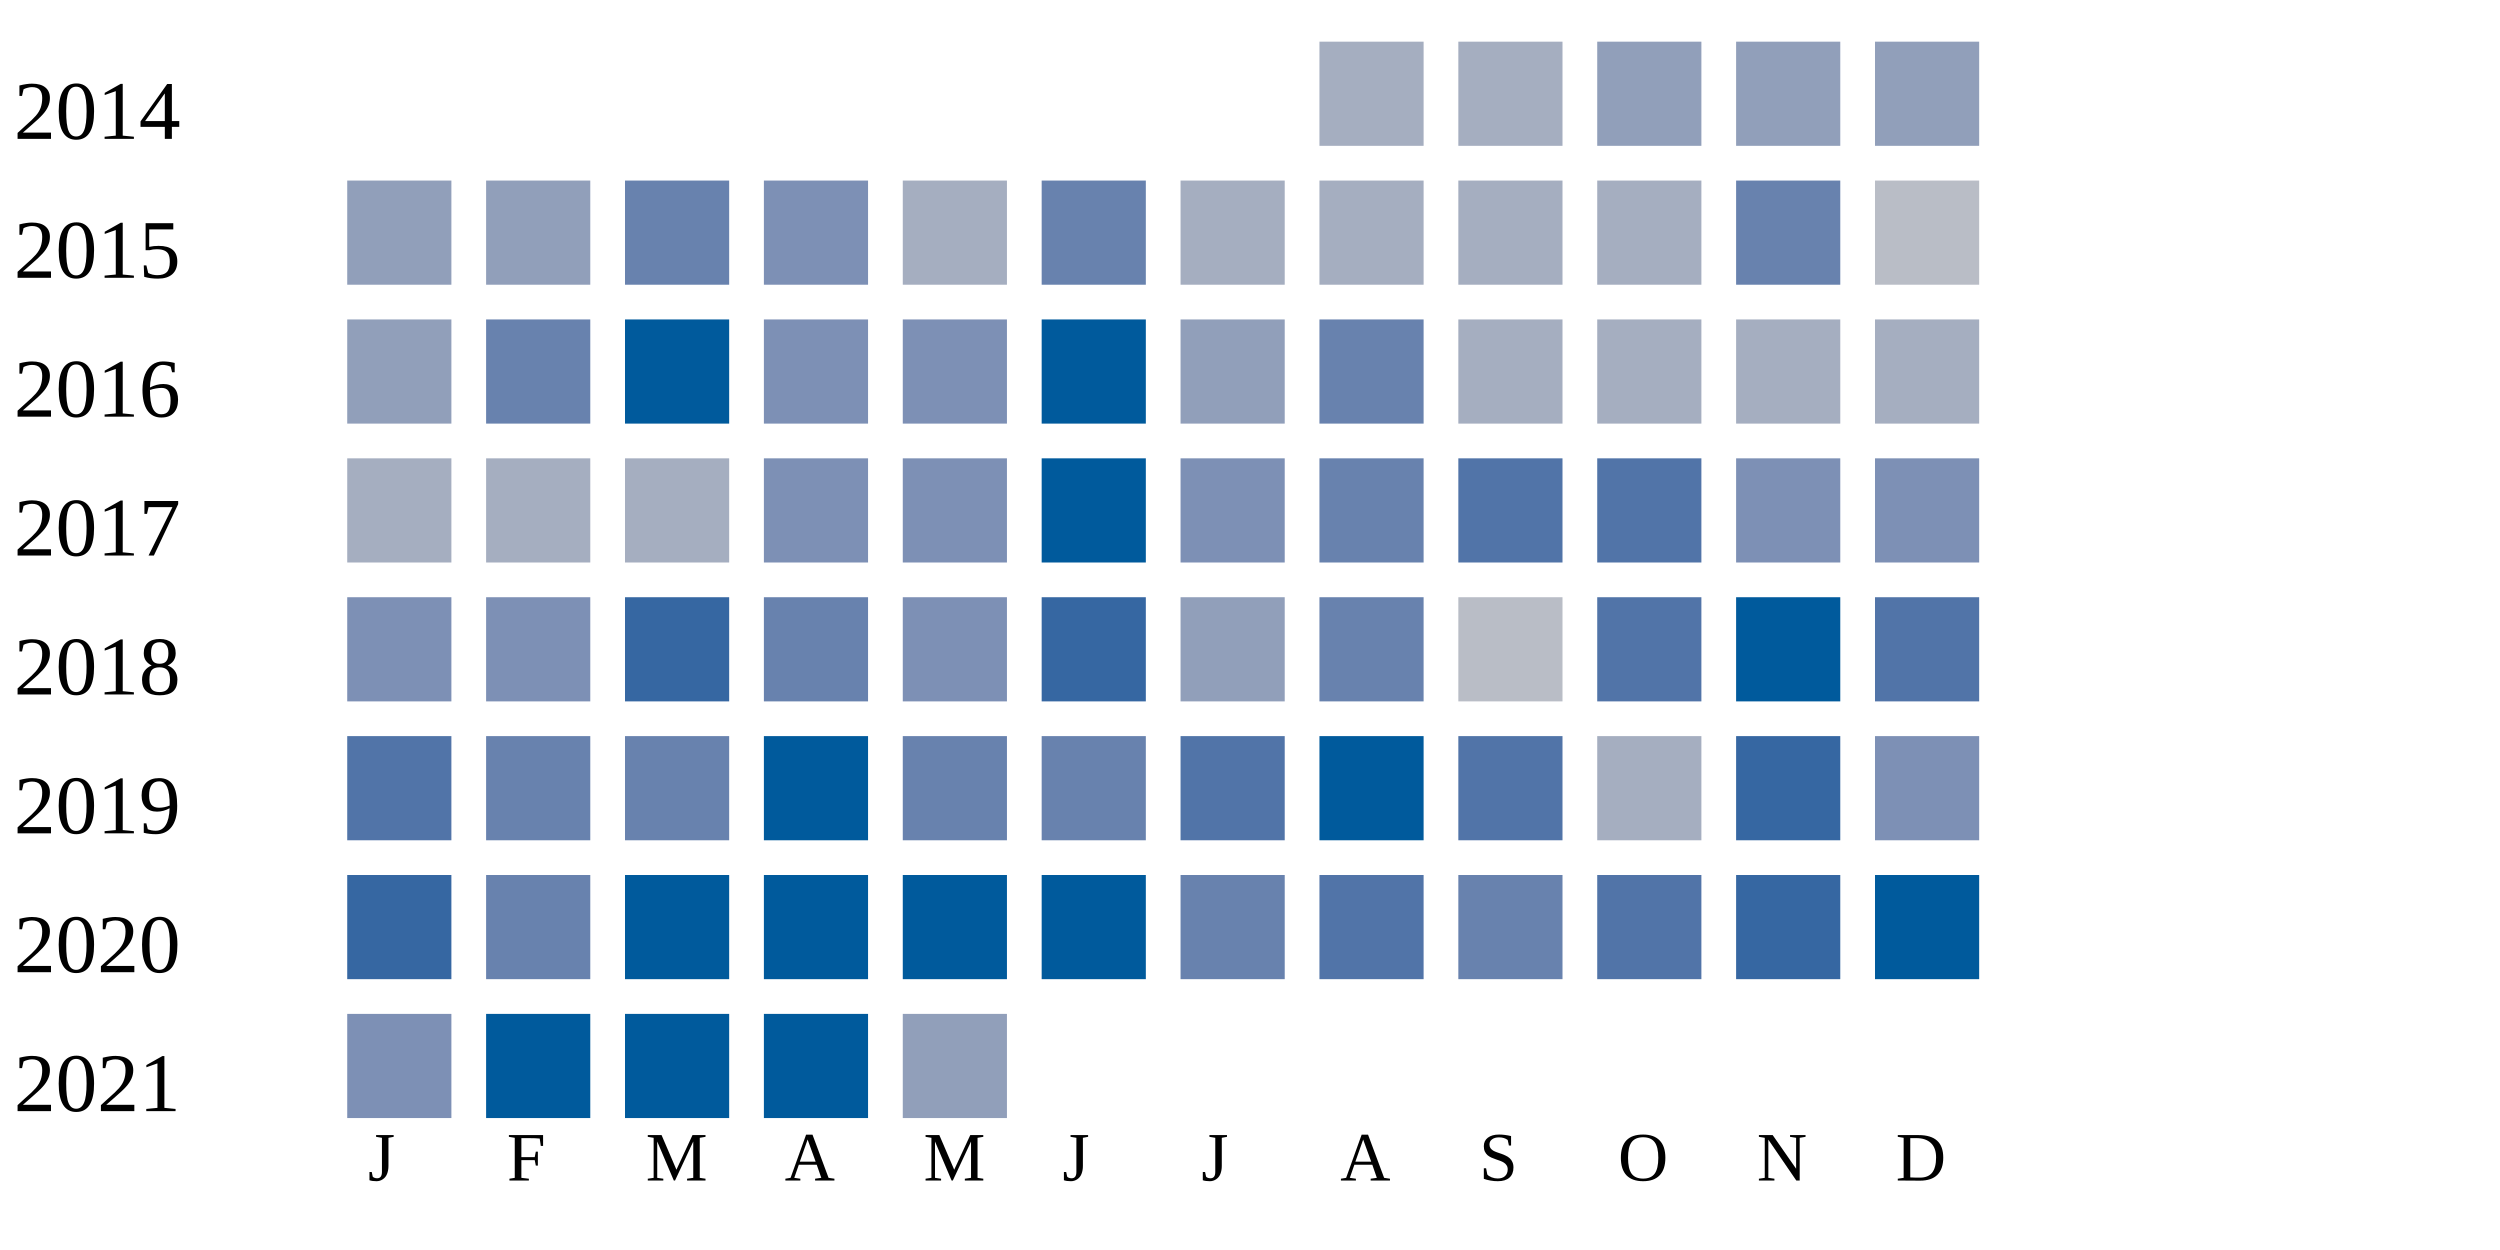
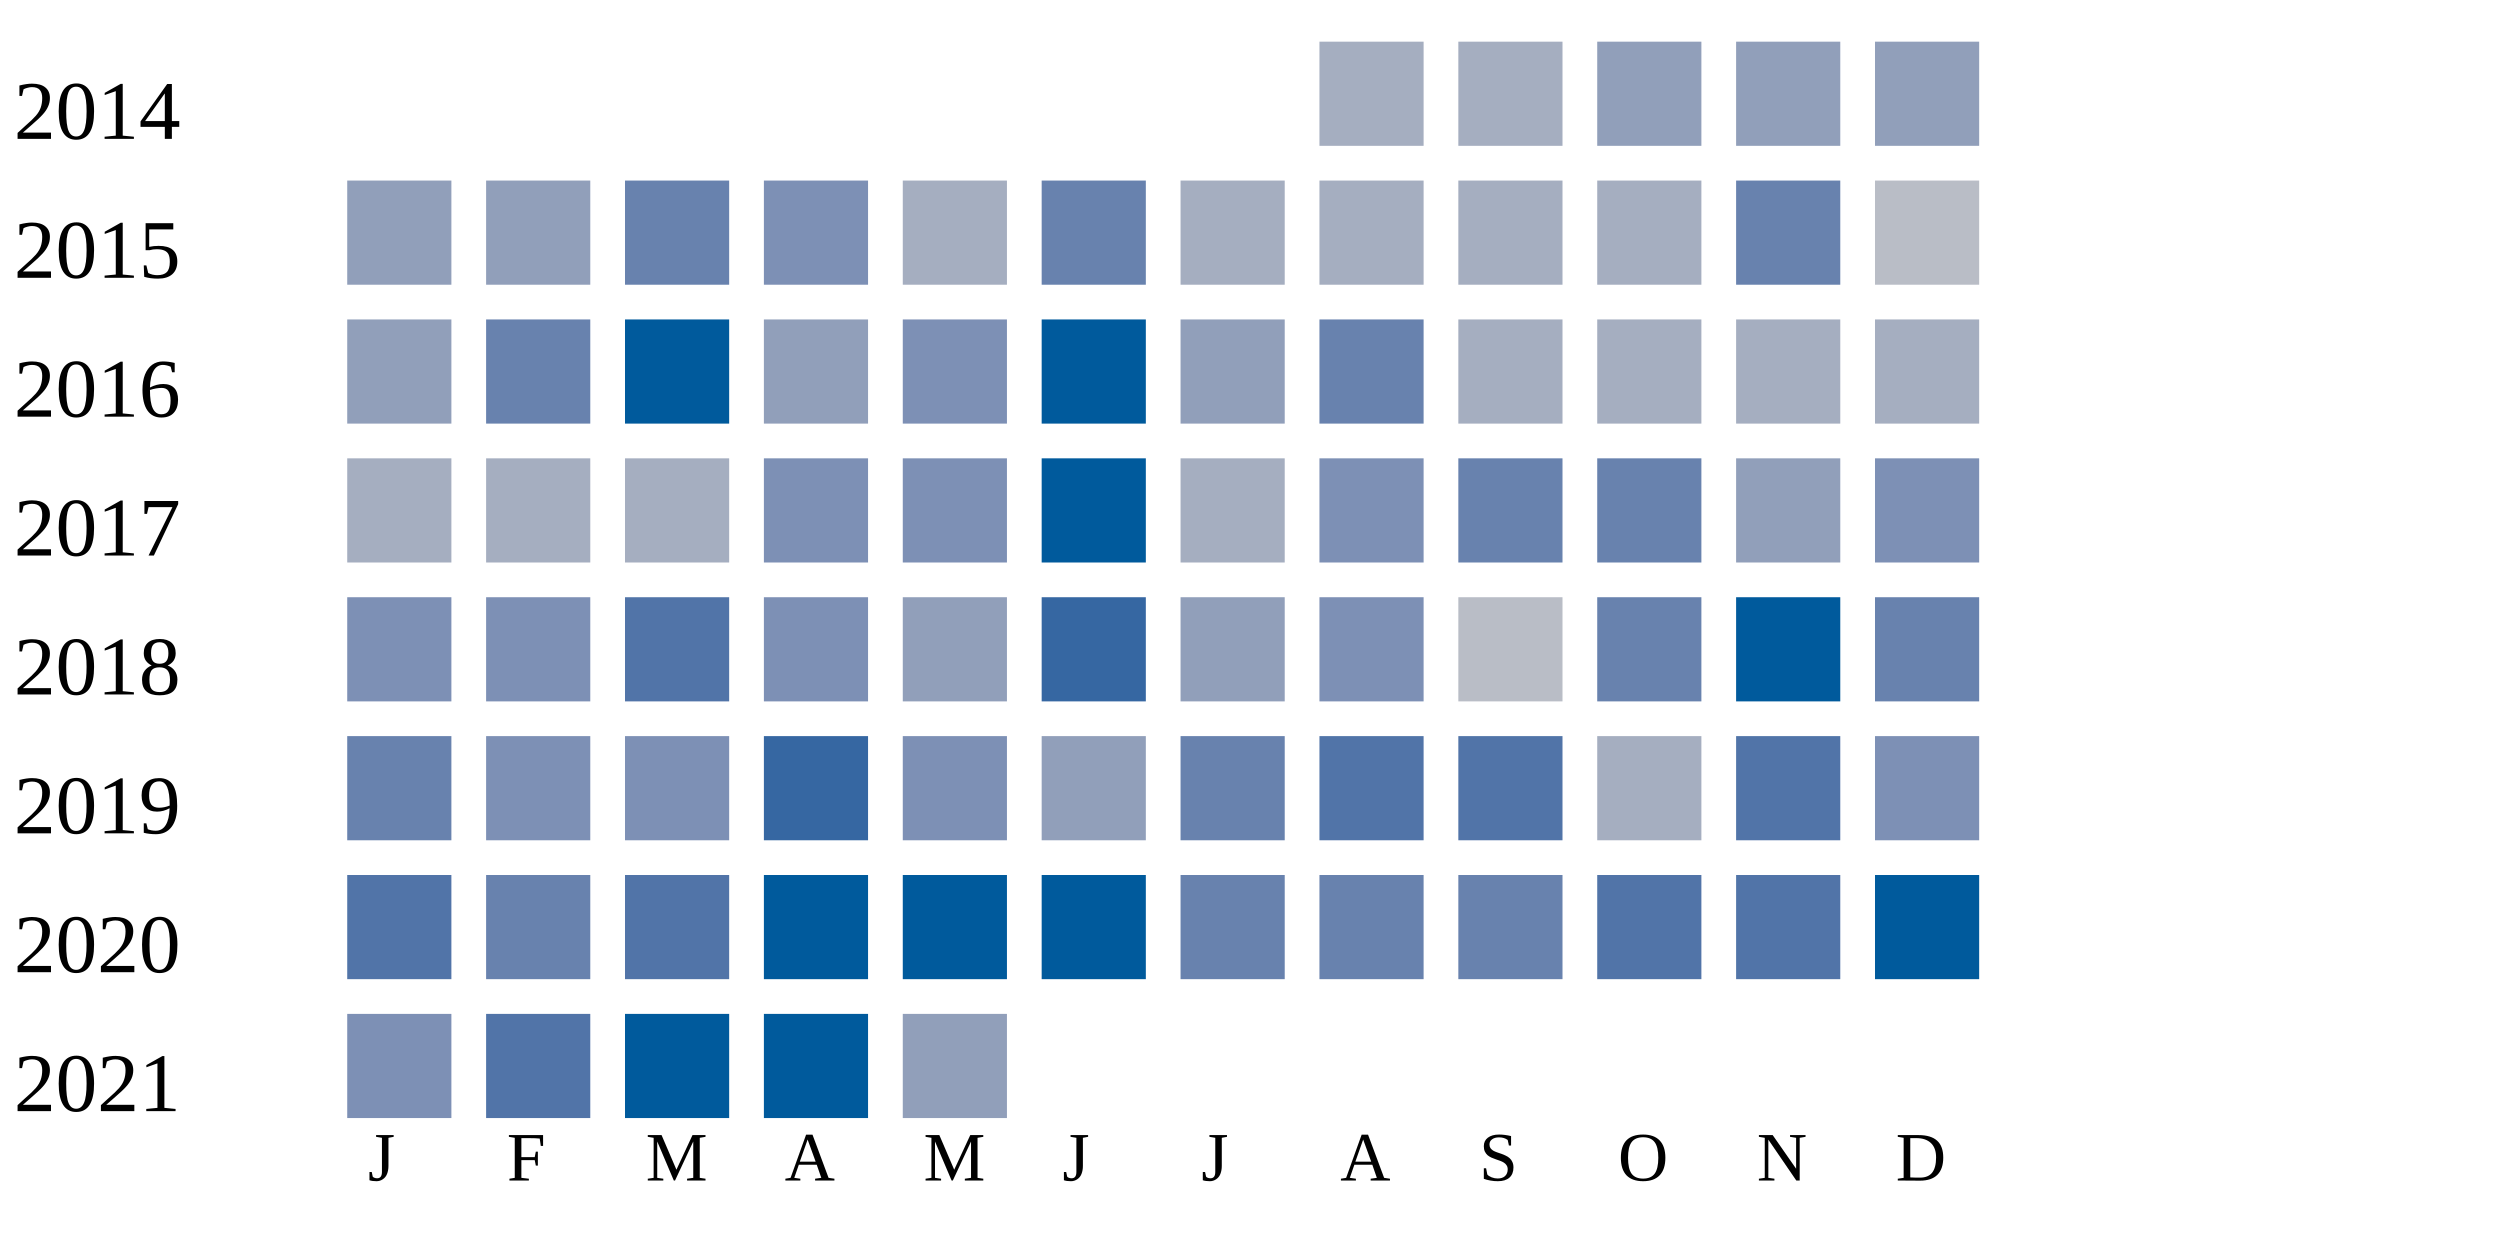
<svg xmlns="http://www.w3.org/2000/svg" width="360" height="180">
  <g transform="translate(0 0)">
    <text x="2" y="20">2014</text>
    <rect x="190" y="6" width="15" height="15" fill="#a5aec0" />
    <rect x="210" y="6" width="15" height="15" fill="#a5aec0" />
    <rect x="230" y="6" width="15" height="15" fill="#919fba" />
    <rect x="250" y="6" width="15" height="15" fill="#919fba" />
    <rect x="270" y="6" width="15" height="15" fill="#919fba" />
  </g>
  <g transform="translate(0 20)">
    <text x="2" y="20">2015</text>
    <rect x="50" y="6" width="15" height="15" fill="#919fba" />
    <rect x="70" y="6" width="15" height="15" fill="#919fba" />
    <rect x="90" y="6" width="15" height="15" fill="#6882ae" />
    <rect x="110" y="6" width="15" height="15" fill="#7d90b5" />
    <rect x="130" y="6" width="15" height="15" fill="#a5aec0" />
    <rect x="150" y="6" width="15" height="15" fill="#6882ae" />
    <rect x="170" y="6" width="15" height="15" fill="#a5aec0" />
    <rect x="190" y="6" width="15" height="15" fill="#a5aec0" />
    <rect x="210" y="6" width="15" height="15" fill="#a5aec0" />
    <rect x="230" y="6" width="15" height="15" fill="#a5aec0" />
    <rect x="250" y="6" width="15" height="15" fill="#6882ae" />
    <rect x="270" y="6" width="15" height="15" fill="#b9bdc6" />
  </g>
  <g transform="translate(0 40)">
    <text x="2" y="20">2016</text>
    <rect x="50" y="6" width="15" height="15" fill="#919fba" />
    <rect x="70" y="6" width="15" height="15" fill="#6882ae" />
    <rect x="90" y="6" width="15" height="15" fill="#005a9c" />
-     <rect x="110" y="6" width="15" height="15" fill="#7d90b5" />
+     <rect x="110" y="6" width="15" height="15" fill="#919fba" />
    <rect x="130" y="6" width="15" height="15" fill="#7d90b5" />
    <rect x="150" y="6" width="15" height="15" fill="#005a9c" />
    <rect x="170" y="6" width="15" height="15" fill="#919fba" />
    <rect x="190" y="6" width="15" height="15" fill="#6882ae" />
    <rect x="210" y="6" width="15" height="15" fill="#a5aec0" />
    <rect x="230" y="6" width="15" height="15" fill="#a5aec0" />
    <rect x="250" y="6" width="15" height="15" fill="#a5aec0" />
    <rect x="270" y="6" width="15" height="15" fill="#a5aec0" />
  </g>
  <g transform="translate(0 60)">
    <text x="2" y="20">2017</text>
    <rect x="50" y="6" width="15" height="15" fill="#a5aec0" />
    <rect x="70" y="6" width="15" height="15" fill="#a5aec0" />
    <rect x="90" y="6" width="15" height="15" fill="#a5aec0" />
    <rect x="110" y="6" width="15" height="15" fill="#7d90b5" />
    <rect x="130" y="6" width="15" height="15" fill="#7d90b5" />
    <rect x="150" y="6" width="15" height="15" fill="#005a9c" />
-     <rect x="170" y="6" width="15" height="15" fill="#7d90b5" />
-     <rect x="190" y="6" width="15" height="15" fill="#6882ae" />
-     <rect x="210" y="6" width="15" height="15" fill="#5174a8" />
-     <rect x="230" y="6" width="15" height="15" fill="#5174a8" />
-     <rect x="250" y="6" width="15" height="15" fill="#7d90b5" />
+     <rect x="170" y="6" width="15" height="15" fill="#a5aec0" />
+     <rect x="190" y="6" width="15" height="15" fill="#7d90b5" />
+     <rect x="210" y="6" width="15" height="15" fill="#6882ae" />
+     <rect x="230" y="6" width="15" height="15" fill="#6882ae" />
+     <rect x="250" y="6" width="15" height="15" fill="#919fba" />
    <rect x="270" y="6" width="15" height="15" fill="#7d90b5" />
  </g>
  <g transform="translate(0 80)">
    <text x="2" y="20">2018</text>
    <rect x="50" y="6" width="15" height="15" fill="#7d90b5" />
    <rect x="70" y="6" width="15" height="15" fill="#7d90b5" />
-     <rect x="90" y="6" width="15" height="15" fill="#3667a2" />
-     <rect x="110" y="6" width="15" height="15" fill="#6882ae" />
-     <rect x="130" y="6" width="15" height="15" fill="#7d90b5" />
+     <rect x="90" y="6" width="15" height="15" fill="#5174a8" />
+     <rect x="110" y="6" width="15" height="15" fill="#7d90b5" />
+     <rect x="130" y="6" width="15" height="15" fill="#919fba" />
    <rect x="150" y="6" width="15" height="15" fill="#3667a2" />
    <rect x="170" y="6" width="15" height="15" fill="#919fba" />
-     <rect x="190" y="6" width="15" height="15" fill="#6882ae" />
+     <rect x="190" y="6" width="15" height="15" fill="#7d90b5" />
    <rect x="210" y="6" width="15" height="15" fill="#b9bdc6" />
-     <rect x="230" y="6" width="15" height="15" fill="#5174a8" />
+     <rect x="230" y="6" width="15" height="15" fill="#6882ae" />
    <rect x="250" y="6" width="15" height="15" fill="#005a9c" />
-     <rect x="270" y="6" width="15" height="15" fill="#5174a8" />
+     <rect x="270" y="6" width="15" height="15" fill="#6882ae" />
  </g>
  <g transform="translate(0 100)">
    <text x="2" y="20">2019</text>
-     <rect x="50" y="6" width="15" height="15" fill="#5174a8" />
-     <rect x="70" y="6" width="15" height="15" fill="#6882ae" />
-     <rect x="90" y="6" width="15" height="15" fill="#6882ae" />
-     <rect x="110" y="6" width="15" height="15" fill="#005a9c" />
-     <rect x="130" y="6" width="15" height="15" fill="#6882ae" />
-     <rect x="150" y="6" width="15" height="15" fill="#6882ae" />
-     <rect x="170" y="6" width="15" height="15" fill="#5174a8" />
-     <rect x="190" y="6" width="15" height="15" fill="#005a9c" />
+     <rect x="50" y="6" width="15" height="15" fill="#6882ae" />
+     <rect x="70" y="6" width="15" height="15" fill="#7d90b5" />
+     <rect x="90" y="6" width="15" height="15" fill="#7d90b5" />
+     <rect x="110" y="6" width="15" height="15" fill="#3667a2" />
+     <rect x="130" y="6" width="15" height="15" fill="#7d90b5" />
+     <rect x="150" y="6" width="15" height="15" fill="#919fba" />
+     <rect x="170" y="6" width="15" height="15" fill="#6882ae" />
+     <rect x="190" y="6" width="15" height="15" fill="#5174a8" />
    <rect x="210" y="6" width="15" height="15" fill="#5174a8" />
    <rect x="230" y="6" width="15" height="15" fill="#a5aec0" />
-     <rect x="250" y="6" width="15" height="15" fill="#3667a2" />
+     <rect x="250" y="6" width="15" height="15" fill="#5174a8" />
    <rect x="270" y="6" width="15" height="15" fill="#7d90b5" />
  </g>
  <g transform="translate(0 120)">
    <text x="2" y="20">2020</text>
-     <rect x="50" y="6" width="15" height="15" fill="#3667a2" />
+     <rect x="50" y="6" width="15" height="15" fill="#5174a8" />
    <rect x="70" y="6" width="15" height="15" fill="#6882ae" />
-     <rect x="90" y="6" width="15" height="15" fill="#005a9c" />
+     <rect x="90" y="6" width="15" height="15" fill="#5174a8" />
    <rect x="110" y="6" width="15" height="15" fill="#005a9c" />
    <rect x="130" y="6" width="15" height="15" fill="#005a9c" />
    <rect x="150" y="6" width="15" height="15" fill="#005a9c" />
    <rect x="170" y="6" width="15" height="15" fill="#6882ae" />
-     <rect x="190" y="6" width="15" height="15" fill="#5174a8" />
+     <rect x="190" y="6" width="15" height="15" fill="#6882ae" />
    <rect x="210" y="6" width="15" height="15" fill="#6882ae" />
    <rect x="230" y="6" width="15" height="15" fill="#5174a8" />
-     <rect x="250" y="6" width="15" height="15" fill="#3667a2" />
+     <rect x="250" y="6" width="15" height="15" fill="#5174a8" />
    <rect x="270" y="6" width="15" height="15" fill="#005a9c" />
  </g>
  <g transform="translate(0 140)">
    <text x="2" y="20">2021</text>
    <rect x="50" y="6" width="15" height="15" fill="#7d90b5" />
-     <rect x="70" y="6" width="15" height="15" fill="#005a9c" />
+     <rect x="70" y="6" width="15" height="15" fill="#5174a8" />
    <rect x="90" y="6" width="15" height="15" fill="#005a9c" />
    <rect x="110" y="6" width="15" height="15" fill="#005a9c" />
    <rect x="130" y="6" width="15" height="15" fill="#919fba" />
  </g>
  <text style="font-size: 10px; text-align: center" x="53" y="170">J</text>
  <text style="font-size: 10px; text-align: center" x="73" y="170">F</text>
  <text style="font-size: 10px; text-align: center" x="93" y="170">M</text>
  <text style="font-size: 10px; text-align: center" x="113" y="170">A</text>
  <text style="font-size: 10px; text-align: center" x="133" y="170">M</text>
  <text style="font-size: 10px; text-align: center" x="153" y="170">J</text>
  <text style="font-size: 10px; text-align: center" x="173" y="170">J</text>
  <text style="font-size: 10px; text-align: center" x="193" y="170">A</text>
  <text style="font-size: 10px; text-align: center" x="213" y="170">S</text>
  <text style="font-size: 10px; text-align: center" x="233" y="170">O</text>
  <text style="font-size: 10px; text-align: center" x="253" y="170">N</text>
  <text style="font-size: 10px; text-align: center" x="273" y="170">D</text>
  <text style="font-size: 10px;" x="155" y="189">Less</text>
  <rect fill="#b9bdc6" width="10" height="10" x="180" y="180" />
  <rect fill="#919fba" width="10" height="10" x="195" y="180" />
  <rect fill="#6882ae" width="10" height="10" x="210" y="180" />
  <rect fill="#005a9c" width="10" height="10" x="225" y="180" />
  <text x="240" y="189" style="font-size: 10px;">More</text>
</svg>
